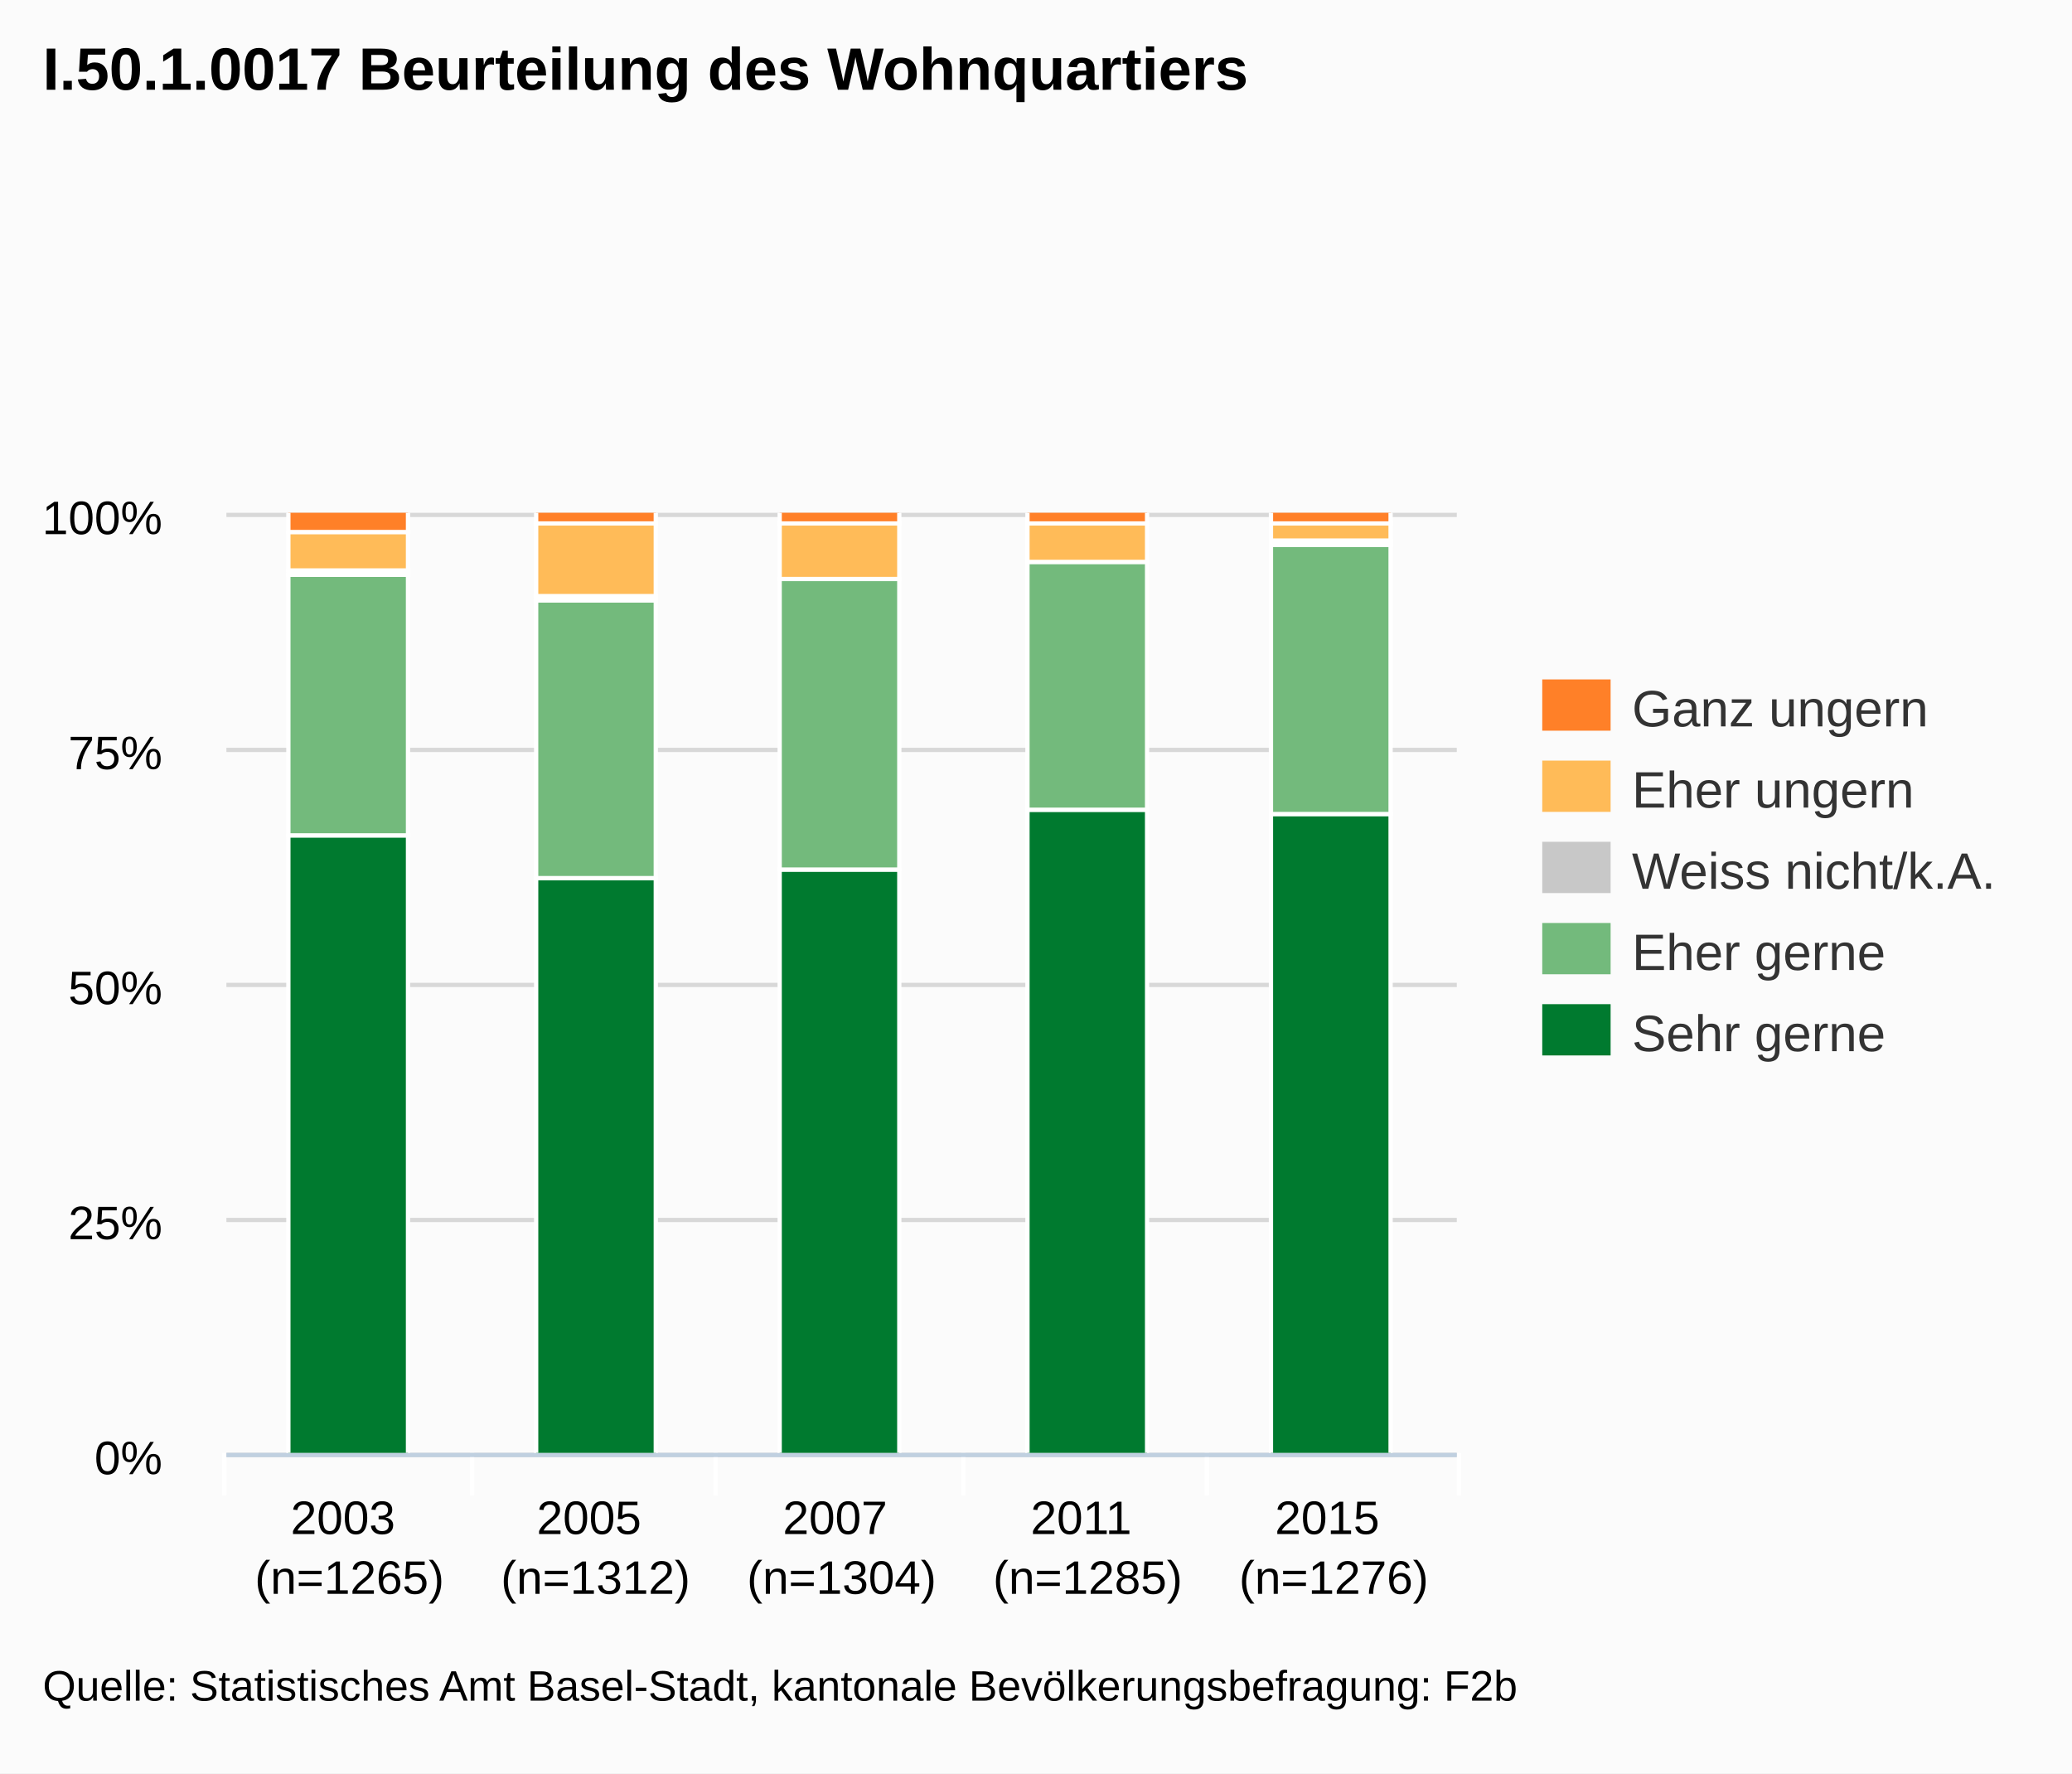
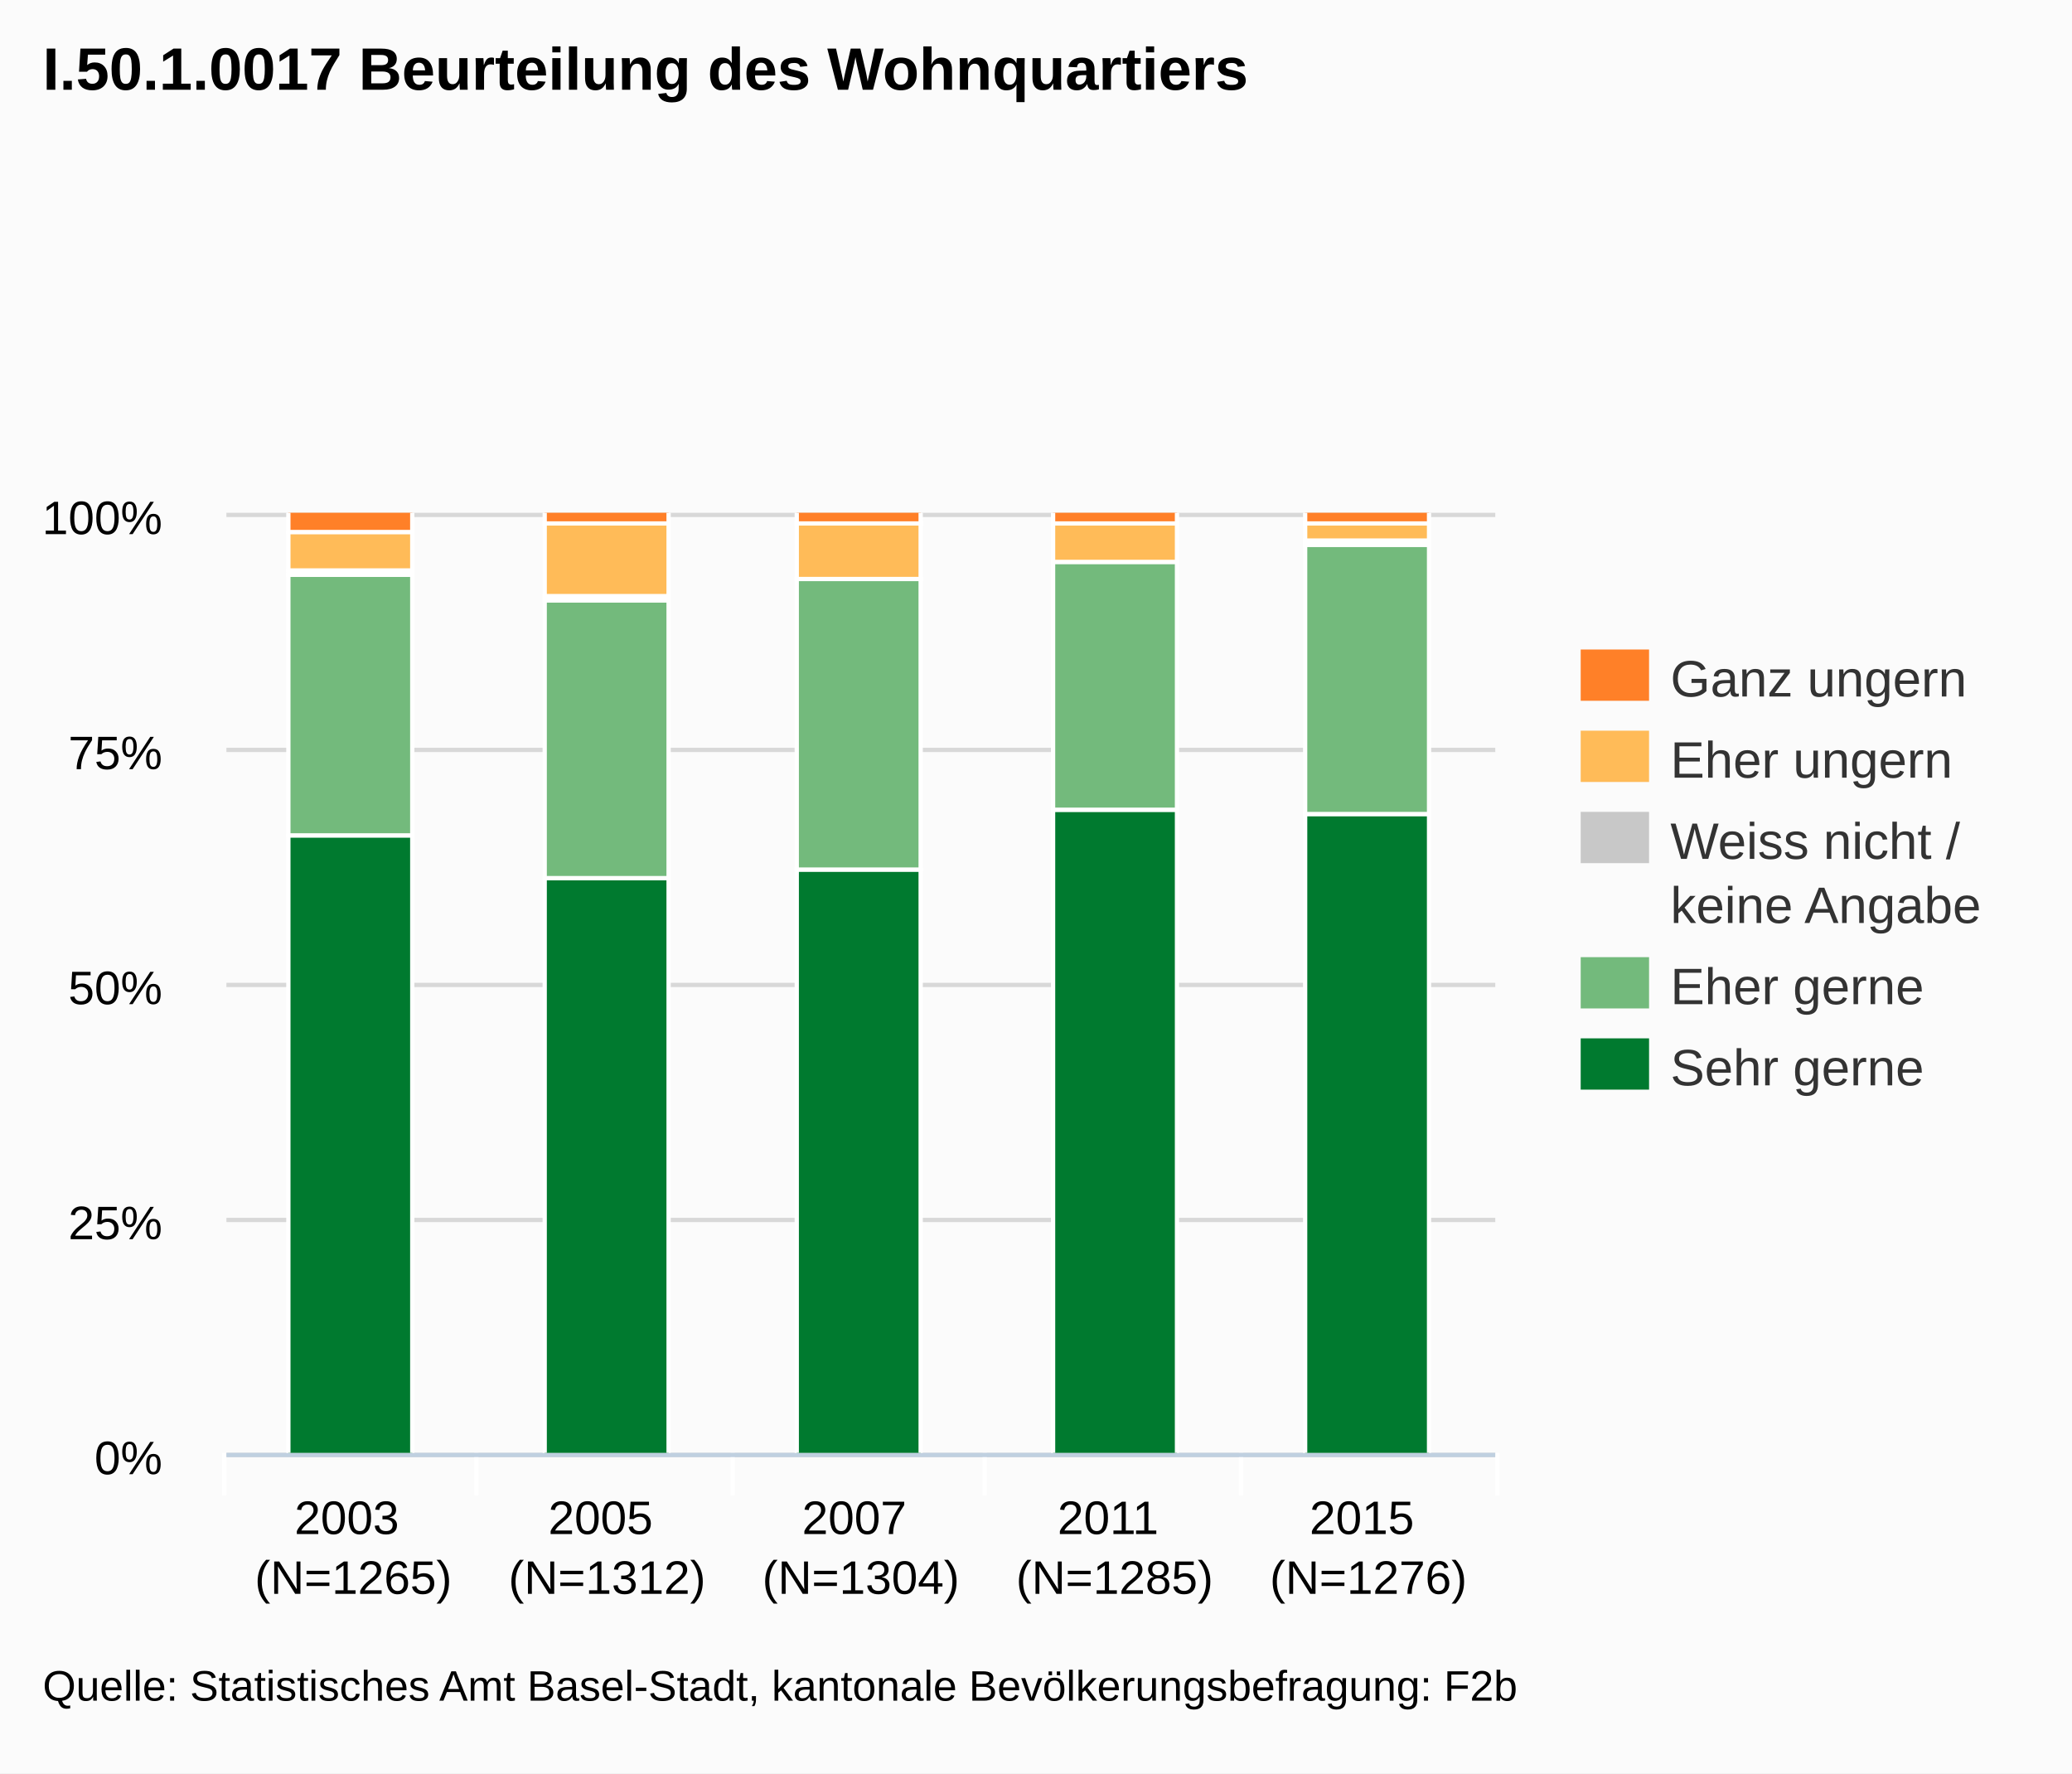
<svg xmlns="http://www.w3.org/2000/svg" version="1.1" style="font-family:arial;font-size:12px;" viewBox="0 0 485 415">
  <defs>
    <clipPath id="highcharts-3">
-       <rect x="0" y="0" width="288" height="220" />
+       <rect x="0" y="0" width="297" height="220" />
    </clipPath>
  </defs>
  <rect x="0" y="0" width="485" height="415" fill="#fbfbfb" class=" highcharts-background" />
  <g class="highcharts-grid" />
  <g class="highcharts-grid">
-     <path fill="none" d="M 53 340.5 L 341 340.5" stroke="#D8D8D8" stroke-width="1" opacity="1" />
-     <path fill="none" d="M 53 285.5 L 341 285.5" stroke="#D8D8D8" stroke-width="1" opacity="1" />
-     <path fill="none" d="M 53 230.5 L 341 230.5" stroke="#D8D8D8" stroke-width="1" opacity="1" />
-     <path fill="none" d="M 53 175.5 L 341 175.5" stroke="#D8D8D8" stroke-width="1" opacity="1" />
-     <path fill="none" d="M 53 120.5 L 341 120.5" stroke="#D8D8D8" stroke-width="1" opacity="1" />
+     <path fill="none" d="M 53 340.5 L 350 340.5" stroke="#D8D8D8" stroke-width="1" opacity="1" />
+     <path fill="none" d="M 53 285.5 L 350 285.5" stroke="#D8D8D8" stroke-width="1" opacity="1" />
+     <path fill="none" d="M 53 230.5 L 350 230.5" stroke="#D8D8D8" stroke-width="1" opacity="1" />
+     <path fill="none" d="M 53 175.5 L 350 175.5" stroke="#D8D8D8" stroke-width="1" opacity="1" />
+     <path fill="none" d="M 53 120.5 L 350 120.5" stroke="#D8D8D8" stroke-width="1" opacity="1" />
  </g>
  <g class="highcharts-axis">
-     <path fill="none" d="M 110.5 340 L 110.5 350" stroke="#FFFFFF" stroke-width="1" opacity="1" />
-     <path fill="none" d="M 167.5 340 L 167.5 350" stroke="#FFFFFF" stroke-width="1" opacity="1" />
-     <path fill="none" d="M 225.5 340 L 225.5 350" stroke="#FFFFFF" stroke-width="1" opacity="1" />
-     <path fill="none" d="M 282.5 340 L 282.5 350" stroke="#FFFFFF" stroke-width="1" opacity="1" />
-     <path fill="none" d="M 341.5 340 L 341.5 350" stroke="#FFFFFF" stroke-width="1" opacity="1" />
+     <path fill="none" d="M 111.5 340 L 111.5 350" stroke="#FFFFFF" stroke-width="1" opacity="1" />
+     <path fill="none" d="M 171.5 340 L 171.5 350" stroke="#FFFFFF" stroke-width="1" opacity="1" />
+     <path fill="none" d="M 230.5 340 L 230.5 350" stroke="#FFFFFF" stroke-width="1" opacity="1" />
+     <path fill="none" d="M 290.5 340 L 290.5 350" stroke="#FFFFFF" stroke-width="1" opacity="1" />
+     <path fill="none" d="M 350.5 340 L 350.5 350" stroke="#FFFFFF" stroke-width="1" opacity="1" />
    <path fill="none" d="M 52.5 340 L 52.5 350" stroke="#FFFFFF" stroke-width="1" opacity="1" />
-     <path fill="none" d="M 53 340.5 L 341 340.5" stroke="#C0D0E0" stroke-width="1" />
+     <path fill="none" d="M 53 340.5 L 350 340.5" stroke="#C0D0E0" stroke-width="1" />
  </g>
  <g class="highcharts-axis" />
  <g class="highcharts-series-group">
    <g class="highcharts-series highcharts-series-0" transform="translate(53,120) scale(1 1)" clip-path="url(#highcharts-3)">
-       <rect x="14.5" y="75.5" width="28" height="145" stroke="#FFFFFF" stroke-width="1" fill="#007A2F" rx="0" ry="0" />
-       <rect x="72.5" y="85.5" width="28" height="135" stroke="#FFFFFF" stroke-width="1" fill="#007A2F" rx="0" ry="0" />
-       <rect x="129.5" y="83.5" width="28" height="137" stroke="#FFFFFF" stroke-width="1" fill="#007A2F" rx="0" ry="0" />
-       <rect x="187.5" y="69.5" width="28" height="151" stroke="#FFFFFF" stroke-width="1" fill="#007A2F" rx="0" ry="0" />
-       <rect x="244.5" y="70.5" width="28" height="150" stroke="#FFFFFF" stroke-width="1" fill="#007A2F" rx="0" ry="0" />
+       <rect x="14.5" y="75.5" width="29" height="145" stroke="#FFFFFF" stroke-width="1" fill="#007A2F" rx="0" ry="0" />
+       <rect x="74.5" y="85.5" width="29" height="135" stroke="#FFFFFF" stroke-width="1" fill="#007A2F" rx="0" ry="0" />
+       <rect x="133.5" y="83.5" width="29" height="137" stroke="#FFFFFF" stroke-width="1" fill="#007A2F" rx="0" ry="0" />
+       <rect x="193.5" y="69.5" width="29" height="151" stroke="#FFFFFF" stroke-width="1" fill="#007A2F" rx="0" ry="0" />
+       <rect x="252.5" y="70.5" width="29" height="150" stroke="#FFFFFF" stroke-width="1" fill="#007A2F" rx="0" ry="0" />
    </g>
    <g class="highcharts-markers highcharts-series-0" transform="translate(53,120) scale(1 1)" clip-path="none" />
    <g class="highcharts-series highcharts-series-1" transform="translate(53,120) scale(1 1)" clip-path="url(#highcharts-3)">
-       <rect x="14.5" y="14.5" width="28" height="61" stroke="#FFFFFF" stroke-width="1" fill="#73BA7C" rx="0" ry="0" />
-       <rect x="72.5" y="20.5" width="28" height="65" stroke="#FFFFFF" stroke-width="1" fill="#73BA7C" rx="0" ry="0" />
-       <rect x="129.5" y="15.5" width="28" height="68" stroke="#FFFFFF" stroke-width="1" fill="#73BA7C" rx="0" ry="0" />
-       <rect x="187.5" y="11.5" width="28" height="58" stroke="#FFFFFF" stroke-width="1" fill="#73BA7C" rx="0" ry="0" />
-       <rect x="244.5" y="7.5" width="28" height="63" stroke="#FFFFFF" stroke-width="1" fill="#73BA7C" rx="0" ry="0" />
+       <rect x="14.5" y="14.5" width="29" height="61" stroke="#FFFFFF" stroke-width="1" fill="#73BA7C" rx="0" ry="0" />
+       <rect x="74.5" y="20.5" width="29" height="65" stroke="#FFFFFF" stroke-width="1" fill="#73BA7C" rx="0" ry="0" />
+       <rect x="133.5" y="15.5" width="29" height="68" stroke="#FFFFFF" stroke-width="1" fill="#73BA7C" rx="0" ry="0" />
+       <rect x="193.5" y="11.5" width="29" height="58" stroke="#FFFFFF" stroke-width="1" fill="#73BA7C" rx="0" ry="0" />
+       <rect x="252.5" y="7.5" width="29" height="63" stroke="#FFFFFF" stroke-width="1" fill="#73BA7C" rx="0" ry="0" />
    </g>
    <g class="highcharts-markers highcharts-series-1" transform="translate(53,120) scale(1 1)" clip-path="none" />
    <g class="highcharts-series highcharts-series-2" transform="translate(53,120) scale(1 1)" clip-path="url(#highcharts-3)">
-       <rect x="14.5" y="13.5" width="28" height="1" stroke="#FFFFFF" stroke-width="1" fill="#C8C8C8" rx="0" ry="0" />
-       <rect x="72.5" y="19.5" width="28" height="1" stroke="#FFFFFF" stroke-width="1" fill="#C8C8C8" rx="0" ry="0" />
-       <rect x="129.5" y="15.5" width="28" height="0" stroke="#FFFFFF" stroke-width="1" fill="#C8C8C8" rx="0" ry="0" />
-       <rect x="187.5" y="11.5" width="28" height="0" stroke="#FFFFFF" stroke-width="1" fill="#C8C8C8" rx="0" ry="0" />
-       <rect x="244.5" y="6.5" width="28" height="1" stroke="#FFFFFF" stroke-width="1" fill="#C8C8C8" rx="0" ry="0" />
+       <rect x="14.5" y="13.5" width="29" height="1" stroke="#FFFFFF" stroke-width="1" fill="#C8C8C8" rx="0" ry="0" />
+       <rect x="74.5" y="19.5" width="29" height="1" stroke="#FFFFFF" stroke-width="1" fill="#C8C8C8" rx="0" ry="0" />
+       <rect x="133.5" y="15.5" width="29" height="0" stroke="#FFFFFF" stroke-width="1" fill="#C8C8C8" rx="0" ry="0" />
+       <rect x="193.5" y="11.5" width="29" height="0" stroke="#FFFFFF" stroke-width="1" fill="#C8C8C8" rx="0" ry="0" />
+       <rect x="252.5" y="6.5" width="29" height="1" stroke="#FFFFFF" stroke-width="1" fill="#C8C8C8" rx="0" ry="0" />
    </g>
    <g class="highcharts-markers highcharts-series-2" transform="translate(53,120) scale(1 1)" clip-path="none" />
    <g class="highcharts-series highcharts-series-3" transform="translate(53,120) scale(1 1)" clip-path="url(#highcharts-3)">
-       <rect x="14.5" y="4.5" width="28" height="9" stroke="#FFFFFF" stroke-width="1" fill="#FFBB58" rx="0" ry="0" />
-       <rect x="72.5" y="2.5" width="28" height="17" stroke="#FFFFFF" stroke-width="1" fill="#FFBB58" rx="0" ry="0" />
-       <rect x="129.5" y="2.5" width="28" height="13" stroke="#FFFFFF" stroke-width="1" fill="#FFBB58" rx="0" ry="0" />
-       <rect x="187.5" y="2.5" width="28" height="9" stroke="#FFFFFF" stroke-width="1" fill="#FFBB58" rx="0" ry="0" />
-       <rect x="244.5" y="2.5" width="28" height="4" stroke="#FFFFFF" stroke-width="1" fill="#FFBB58" rx="0" ry="0" />
+       <rect x="14.5" y="4.5" width="29" height="9" stroke="#FFFFFF" stroke-width="1" fill="#FFBB58" rx="0" ry="0" />
+       <rect x="74.5" y="2.5" width="29" height="17" stroke="#FFFFFF" stroke-width="1" fill="#FFBB58" rx="0" ry="0" />
+       <rect x="133.5" y="2.5" width="29" height="13" stroke="#FFFFFF" stroke-width="1" fill="#FFBB58" rx="0" ry="0" />
+       <rect x="193.5" y="2.5" width="29" height="9" stroke="#FFFFFF" stroke-width="1" fill="#FFBB58" rx="0" ry="0" />
+       <rect x="252.5" y="2.5" width="29" height="4" stroke="#FFFFFF" stroke-width="1" fill="#FFBB58" rx="0" ry="0" />
    </g>
    <g class="highcharts-markers highcharts-series-3" transform="translate(53,120) scale(1 1)" clip-path="none" />
    <g class="highcharts-series highcharts-series-4" transform="translate(53,120) scale(1 1)" clip-path="url(#highcharts-3)">
-       <rect x="14.5" y="-0.5" width="28" height="5" stroke="#FFFFFF" stroke-width="1" fill="#FF8028" rx="0" ry="0" />
-       <rect x="72.5" y="-0.5" width="28" height="3" stroke="#FFFFFF" stroke-width="1" fill="#FF8028" rx="0" ry="0" />
-       <rect x="129.5" y="-0.5" width="28" height="3" stroke="#FFFFFF" stroke-width="1" fill="#FF8028" rx="0" ry="0" />
-       <rect x="187.5" y="-0.5" width="28" height="3" stroke="#FFFFFF" stroke-width="1" fill="#FF8028" rx="0" ry="0" />
-       <rect x="244.5" y="-0.5" width="28" height="3" stroke="#FFFFFF" stroke-width="1" fill="#FF8028" rx="0" ry="0" />
+       <rect x="14.5" y="-0.5" width="29" height="5" stroke="#FFFFFF" stroke-width="1" fill="#FF8028" rx="0" ry="0" />
+       <rect x="74.5" y="-0.5" width="29" height="3" stroke="#FFFFFF" stroke-width="1" fill="#FF8028" rx="0" ry="0" />
+       <rect x="133.5" y="-0.5" width="29" height="3" stroke="#FFFFFF" stroke-width="1" fill="#FF8028" rx="0" ry="0" />
+       <rect x="193.5" y="-0.5" width="29" height="3" stroke="#FFFFFF" stroke-width="1" fill="#FF8028" rx="0" ry="0" />
+       <rect x="252.5" y="-0.5" width="29" height="3" stroke="#FFFFFF" stroke-width="1" fill="#FF8028" rx="0" ry="0" />
    </g>
    <g class="highcharts-markers highcharts-series-4" transform="translate(53,120) scale(1 1)" clip-path="none" />
  </g>
  <text x="10" text-anchor="start" class="highcharts-title" style="color:#000000;font-size:14px;font-weight:bold;font-family:arial;fill:#000000;width:421px;" y="21">
    <tspan>I.50.1.0017 Beurteilung des Wohnquartiers</tspan>
  </text>
-   <g class="highcharts-legend" transform="translate(353,152)">
+   <g class="highcharts-legend" transform="translate(362,145)">
    <g>
      <g>
        <g class="highcharts-legend-item" transform="translate(8,3)">
          <text x="21" style="color:#333333;font-size:12px;font-weight:normal;cursor:pointer;fill:#333333;" text-anchor="start" y="15">
            <tspan>Ganz ungern</tspan>
          </text>
          <rect x="0" y="4" width="16" height="12" fill="#FF8028" />
        </g>
        <g class="highcharts-legend-item" transform="translate(8,22)">
          <text x="21" y="15" style="color:#333333;font-size:12px;font-weight:normal;cursor:pointer;fill:#333333;" text-anchor="start">
            <tspan>Eher ungern</tspan>
          </text>
          <rect x="0" y="4" width="16" height="12" fill="#FFBB58" />
        </g>
        <g class="highcharts-legend-item" transform="translate(8,41)">
          <text x="21" y="15" style="color:#333333;font-size:12px;font-weight:normal;cursor:pointer;fill:#333333;" text-anchor="start">
-             <tspan>Weiss nicht/k.A.</tspan>
+             <tspan>Weiss nicht /</tspan>
+             <tspan x="21" dy="15">keine Angabe</tspan>
          </text>
          <rect x="0" y="4" width="16" height="12" fill="#C8C8C8" />
        </g>
-         <g class="highcharts-legend-item" transform="translate(8,60)">
+         <g class="highcharts-legend-item" transform="translate(8,75)">
          <text x="21" y="15" style="color:#333333;font-size:12px;font-weight:normal;cursor:pointer;fill:#333333;" text-anchor="start">
            <tspan>Eher gerne</tspan>
          </text>
          <rect x="0" y="4" width="16" height="12" fill="#73BA7C" />
        </g>
-         <g class="highcharts-legend-item" transform="translate(8,79)">
+         <g class="highcharts-legend-item" transform="translate(8,94)">
          <text x="21" y="15" style="color:#333333;font-size:12px;font-weight:normal;cursor:pointer;fill:#333333;" text-anchor="start">
            <tspan>Sehr gerne</tspan>
          </text>
          <rect x="0" y="4" width="16" height="12" fill="#007A2F" />
        </g>
      </g>
    </g>
  </g>
  <g class="highcharts-axis-labels highcharts-xaxis-labels">
-     <text x="81.8" style="color:#000000;cursor:default;font-size:11px;fill:#000000;" text-anchor="middle" transform="translate(0,0)" y="359" opacity="1">
+     <text x="82.7" style="color:#000000;cursor:default;font-size:11px;fill:#000000;" text-anchor="middle" transform="translate(0,0)" y="359" opacity="1">
      <tspan>2003</tspan>
-       <tspan x="81.8" dy="14">(n=1265)</tspan>
+       <tspan x="82.7" dy="14">(N=1265)</tspan>
    </text>
-     <text x="139.4" style="color:#000000;cursor:default;font-size:11px;fill:#000000;" text-anchor="middle" transform="translate(0,0)" y="359" opacity="1">
+     <text x="142.1" style="color:#000000;cursor:default;font-size:11px;fill:#000000;" text-anchor="middle" transform="translate(0,0)" y="359" opacity="1">
      <tspan>2005</tspan>
-       <tspan x="139.4" dy="14">(n=1312)</tspan>
+       <tspan x="142.1" dy="14">(N=1312)</tspan>
    </text>
-     <text x="197" style="color:#000000;cursor:default;font-size:11px;fill:#000000;" text-anchor="middle" transform="translate(0,0)" y="359" opacity="1">
+     <text x="201.5" style="color:#000000;cursor:default;font-size:11px;fill:#000000;" text-anchor="middle" transform="translate(0,0)" y="359" opacity="1">
      <tspan>2007</tspan>
-       <tspan x="197" dy="14">(n=1304)</tspan>
+       <tspan x="201.5" dy="14">(N=1304)</tspan>
    </text>
-     <text x="254.6" style="color:#000000;cursor:default;font-size:11px;fill:#000000;" text-anchor="middle" transform="translate(0,0)" y="359" opacity="1">
+     <text x="260.9" style="color:#000000;cursor:default;font-size:11px;fill:#000000;" text-anchor="middle" transform="translate(0,0)" y="359" opacity="1">
      <tspan>2011</tspan>
-       <tspan x="254.6" dy="14">(n=1285)</tspan>
+       <tspan x="260.9" dy="14">(N=1285)</tspan>
    </text>
-     <text x="312.2" style="color:#000000;cursor:default;font-size:11px;fill:#000000;" text-anchor="middle" transform="translate(0,0)" y="359" opacity="1">
+     <text x="320.3" style="color:#000000;cursor:default;font-size:11px;fill:#000000;" text-anchor="middle" transform="translate(0,0)" y="359" opacity="1">
      <tspan>2015</tspan>
-       <tspan x="312.2" dy="14">(n=1276)</tspan>
+       <tspan x="320.3" dy="14">(N=1276)</tspan>
    </text>
  </g>
  <g class="highcharts-axis-labels highcharts-yaxis-labels">
    <text x="38" style="color:#000000;cursor:default;font-size:11px;fill:#000000;width:150px;text-overflow:clip;" text-anchor="end" transform="translate(0,0)" y="345" opacity="1">
      <tspan>0%</tspan>
    </text>
    <text x="38" style="color:#000000;cursor:default;font-size:11px;fill:#000000;width:150px;text-overflow:clip;" text-anchor="end" transform="translate(0,0)" y="290" opacity="1">
      <tspan>25%</tspan>
    </text>
    <text x="38" style="color:#000000;cursor:default;font-size:11px;fill:#000000;width:150px;text-overflow:clip;" text-anchor="end" transform="translate(0,0)" y="235" opacity="1">
      <tspan>50%</tspan>
    </text>
    <text x="38" style="color:#000000;cursor:default;font-size:11px;fill:#000000;width:150px;text-overflow:clip;" text-anchor="end" transform="translate(0,0)" y="180" opacity="1">
      <tspan>75%</tspan>
    </text>
    <text x="38" style="color:#000000;cursor:default;font-size:11px;fill:#000000;width:150px;text-overflow:clip;" text-anchor="end" transform="translate(0,0)" y="125" opacity="1">
      <tspan>100%</tspan>
    </text>
  </g>
  <g class="highcharts-tooltip" style="cursor:default;padding:0;pointer-events:none;white-space:nowrap;" transform="translate(0,-9000000000)">
    <path fill="none" d="M 3.5 0.5 L 13.5 0.5 C 16.5 0.5 16.5 0.5 16.5 3.5 L 16.5 13.5 C 16.5 16.5 16.5 16.5 13.5 16.5 L 3.5 16.5 C 0.5 16.5 0.5 16.5 0.5 13.5 L 0.5 3.5 C 0.5 0.5 0.5 0.5 3.5 0.5" stroke="black" stroke-opacity="0.05" stroke-width="5" transform="translate(1, 1)" />
    <path fill="none" d="M 3.5 0.5 L 13.5 0.5 C 16.5 0.5 16.5 0.5 16.5 3.5 L 16.5 13.5 C 16.5 16.5 16.5 16.5 13.5 16.5 L 3.5 16.5 C 0.5 16.5 0.5 16.5 0.5 13.5 L 0.5 3.5 C 0.5 0.5 0.5 0.5 3.5 0.5" stroke="black" stroke-opacity="0.1" stroke-width="3" transform="translate(1, 1)" />
    <path fill="none" d="M 3.5 0.5 L 13.5 0.5 C 16.5 0.5 16.5 0.5 16.5 3.5 L 16.5 13.5 C 16.5 16.5 16.5 16.5 13.5 16.5 L 3.5 16.5 C 0.5 16.5 0.5 16.5 0.5 13.5 L 0.5 3.5 C 0.5 0.5 0.5 0.5 3.5 0.5" stroke="black" stroke-opacity="0.15" stroke-width="1" transform="translate(1, 1)" />
    <path fill="rgb(249, 249, 249)" fill-opacity=" .85" d="M 3.5 0.5 L 13.5 0.5 C 16.5 0.5 16.5 0.5 16.5 3.5 L 16.5 13.5 C 16.5 16.5 16.5 16.5 13.5 16.5 L 3.5 16.5 C 0.5 16.5 0.5 16.5 0.5 13.5 L 0.5 3.5 C 0.5 0.5 0.5 0.5 3.5 0.5" />
    <text x="8" style="font-size:12px;color:#333333;fill:#333333;" y="20" />
  </g>
  <text x="10" text-anchor="start" style="cursor:default;color:#000000;font-size:10px;fill:#000000;" y="398">
    <tspan>Quelle: Statistisches Amt Basel-Stadt, kantonale Bevölkerungsbefragung: F2b</tspan>
  </text>
</svg>
